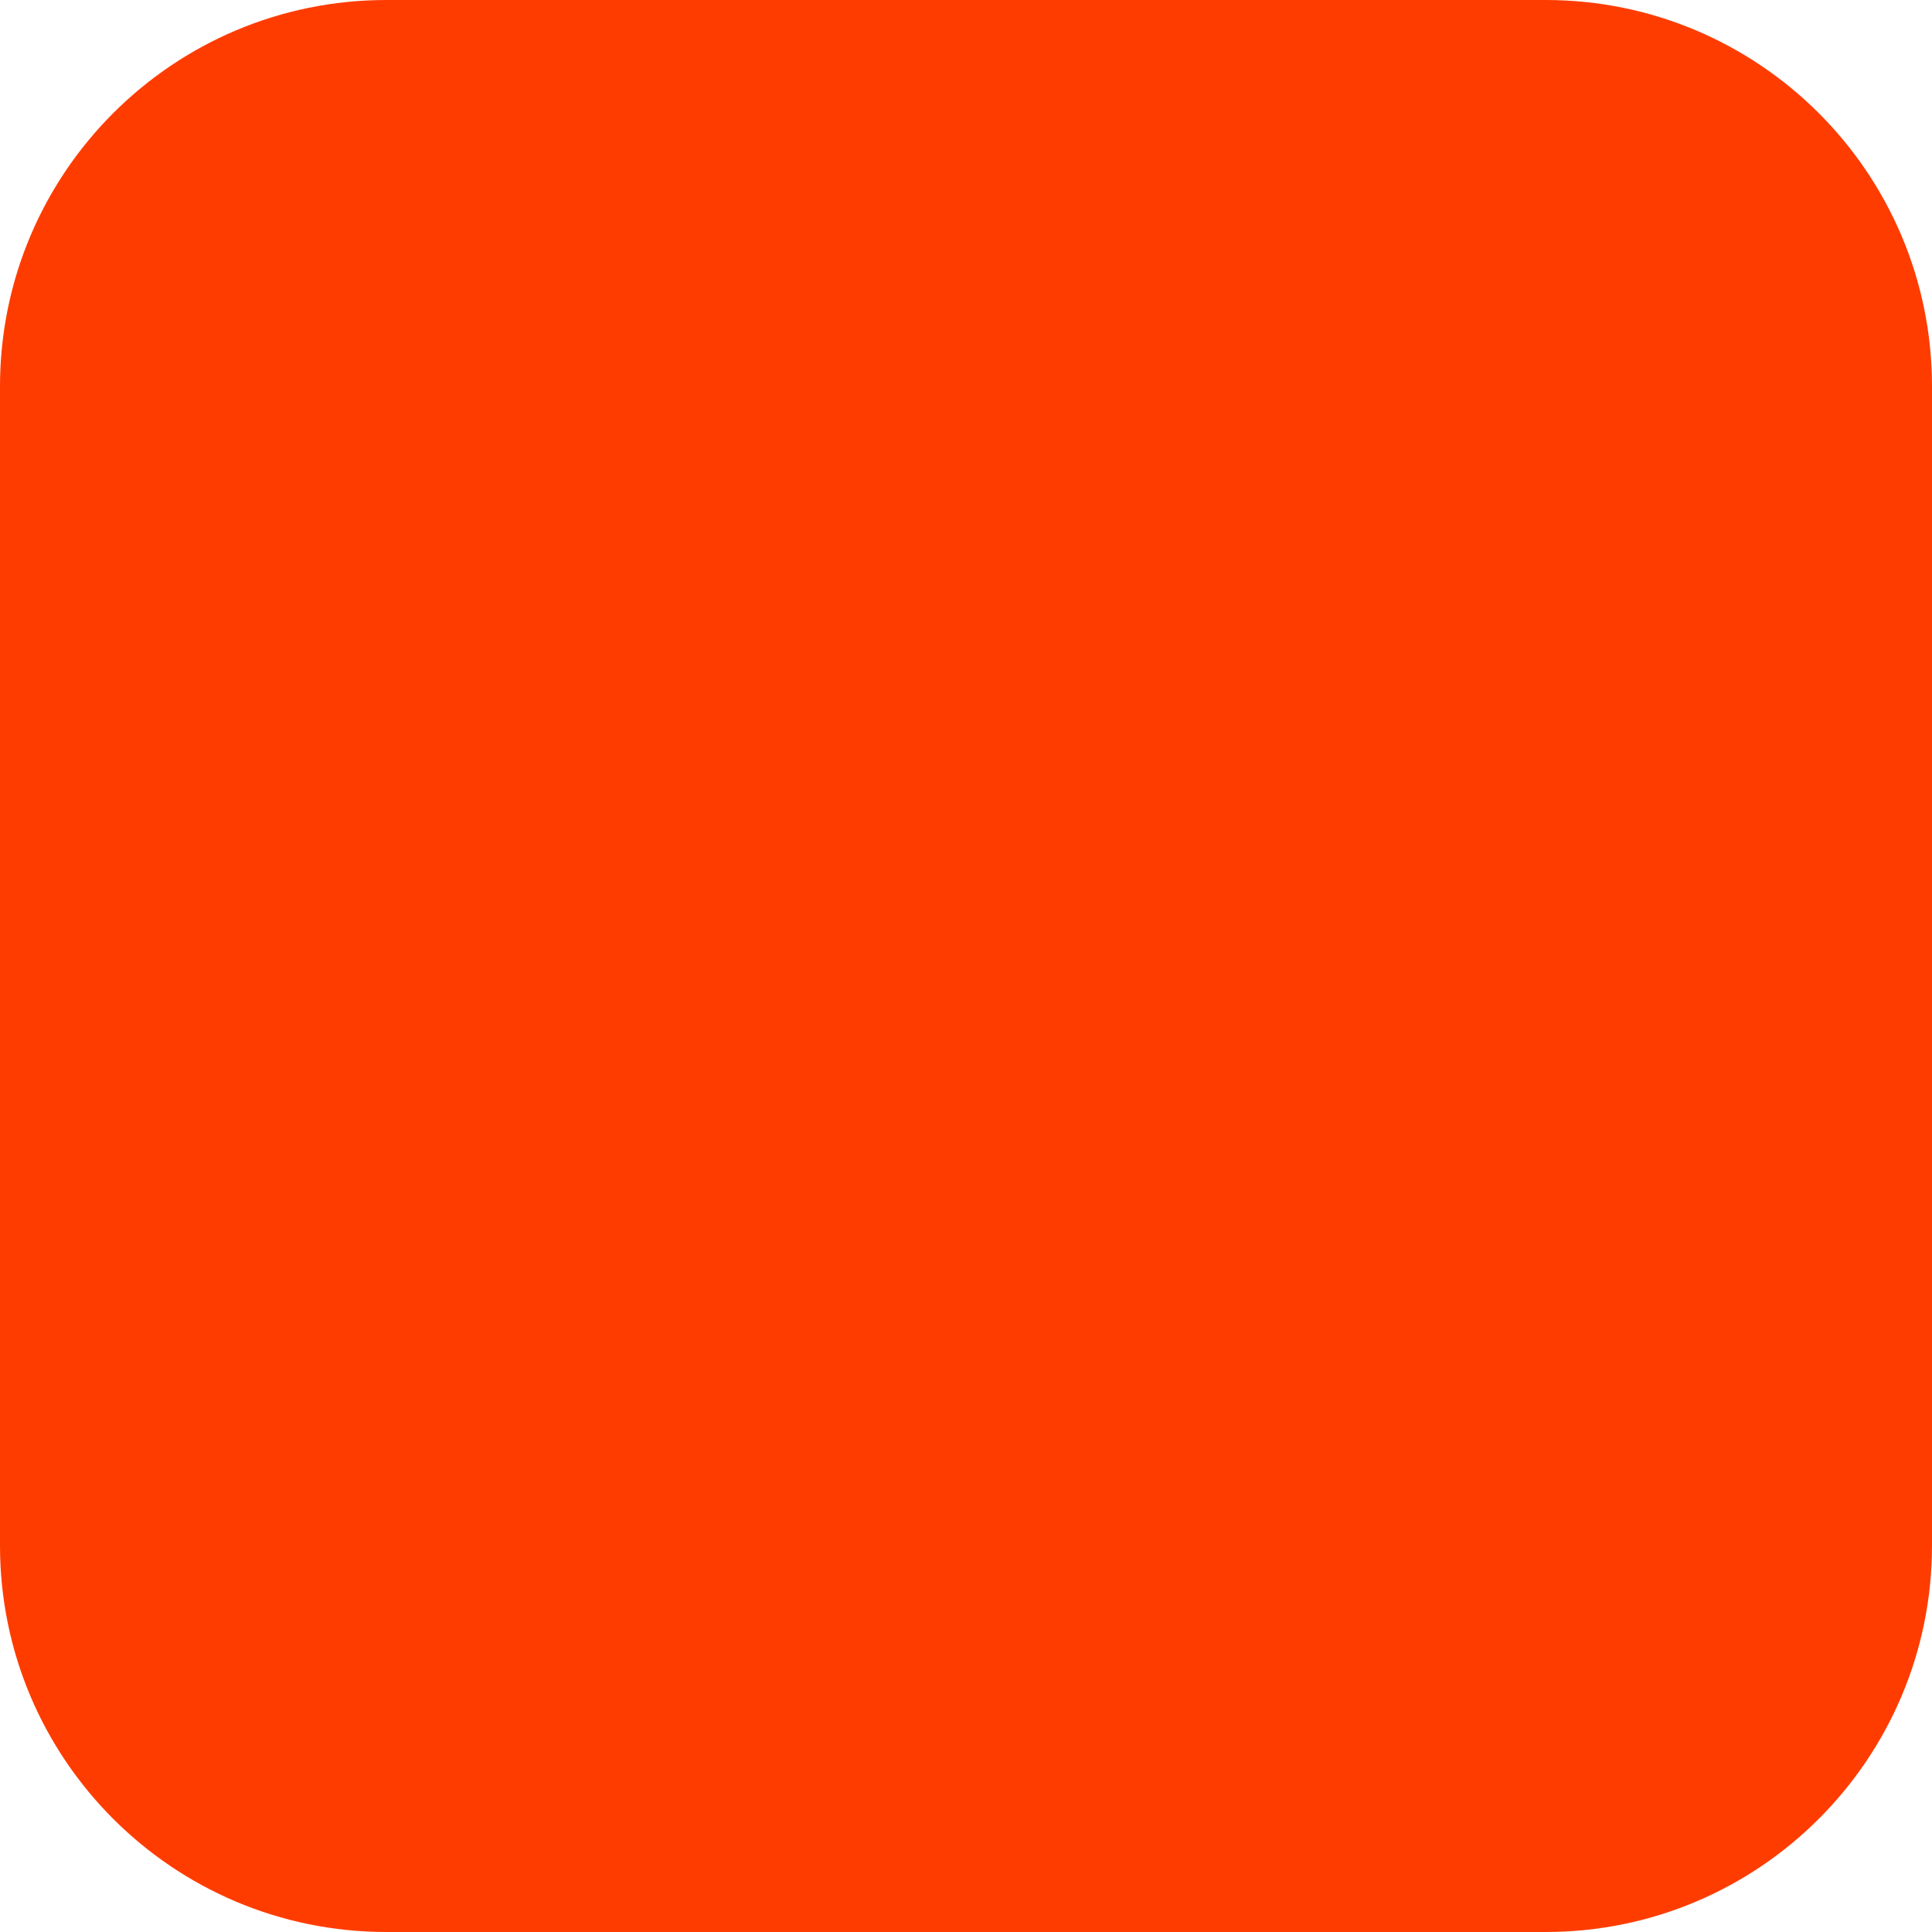
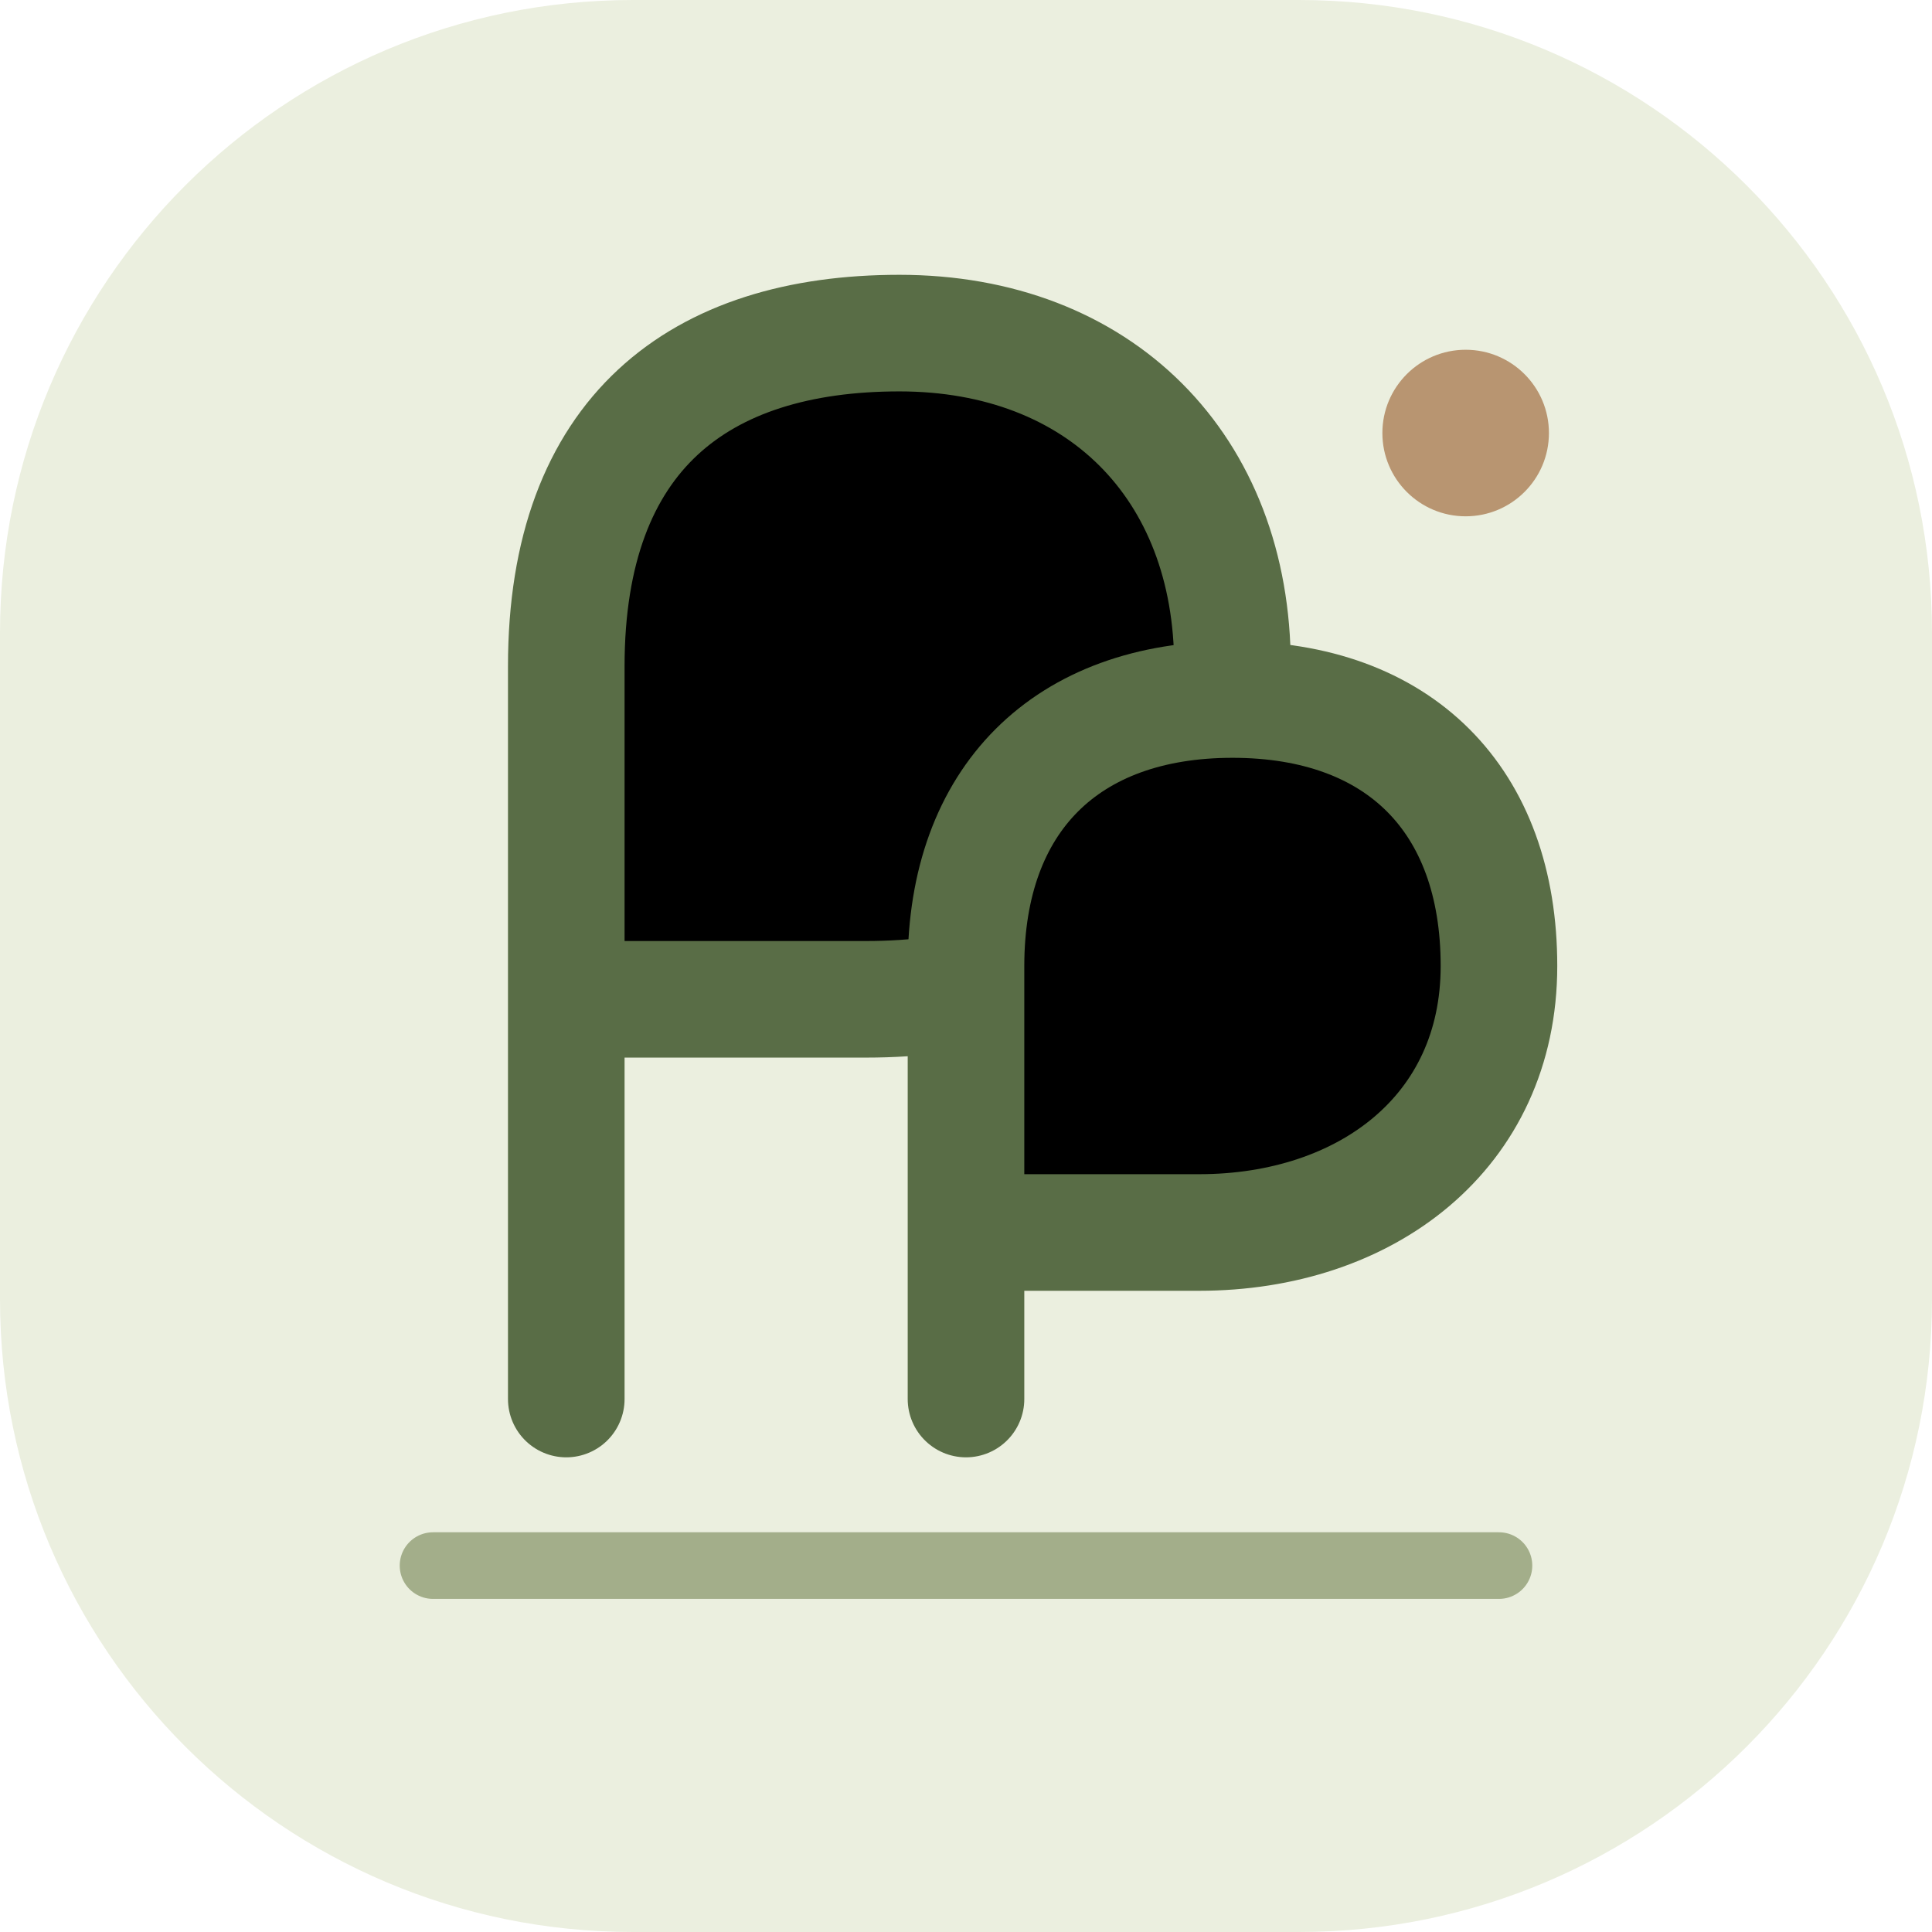
- <svg xmlns="http://www.w3.org/2000/svg" width="180" height="180" viewBox="0 0 180 180" fill="none">
-   <rect width="180" height="180" rx="36" fill="#FF3C00" />
+ <svg xmlns="http://www.w3.org/2000/svg" viewBox="0 0 58 58">
+   <rect width="58" height="58" rx="19" fill="#EBEFDF" />
+   <path d="M17 42V20C17 13 21 10 27 10C33 10 37 14 37 20C37 27 32 30 26 30H17" stroke="#596D46" stroke-width="3.5" stroke-linecap="round" stroke-linejoin="round" />
+   <path d="M29 42V29C29 24 32 21 37 21C42 21 45 24 45 29C45 34 41 37 36 37H29" stroke="#596D46" stroke-width="3.5" stroke-linecap="round" stroke-linejoin="round" />
+   <path d="M13 47H45" stroke="#A3AE8A" stroke-width="2" stroke-linecap="round" />
+   <circle cx="44" cy="13" r="2.5" fill="#B89571" />
</svg>
